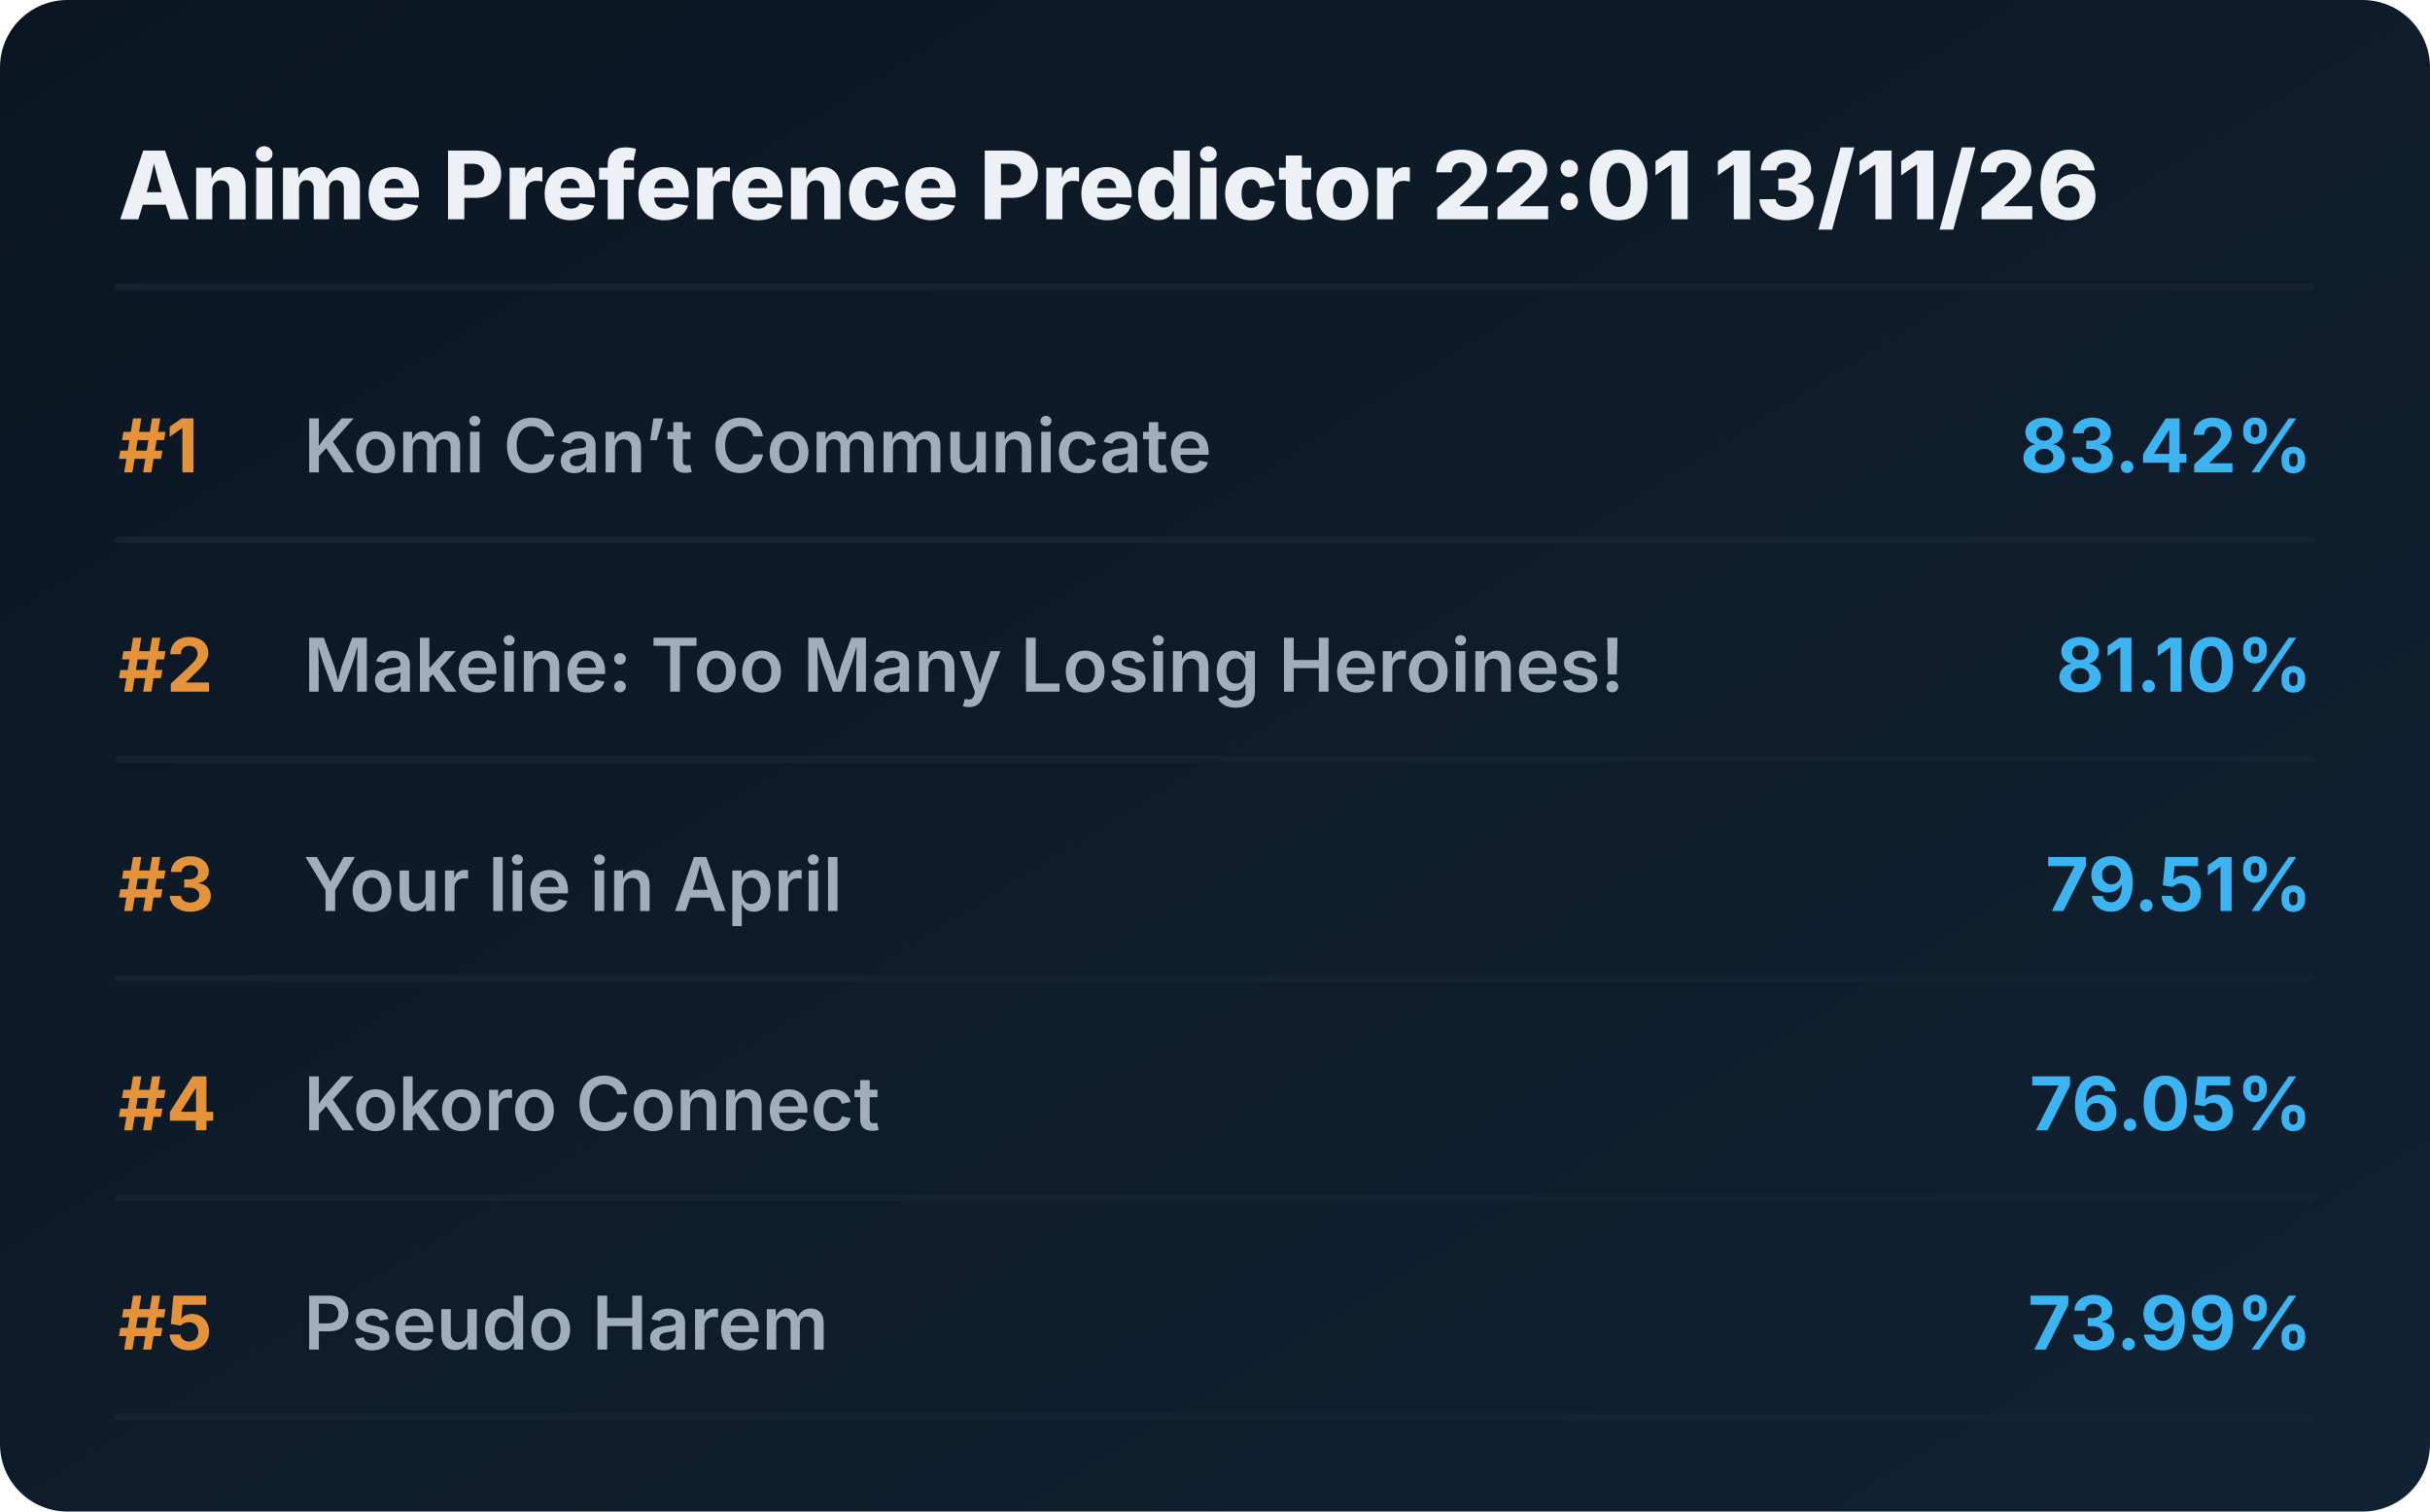
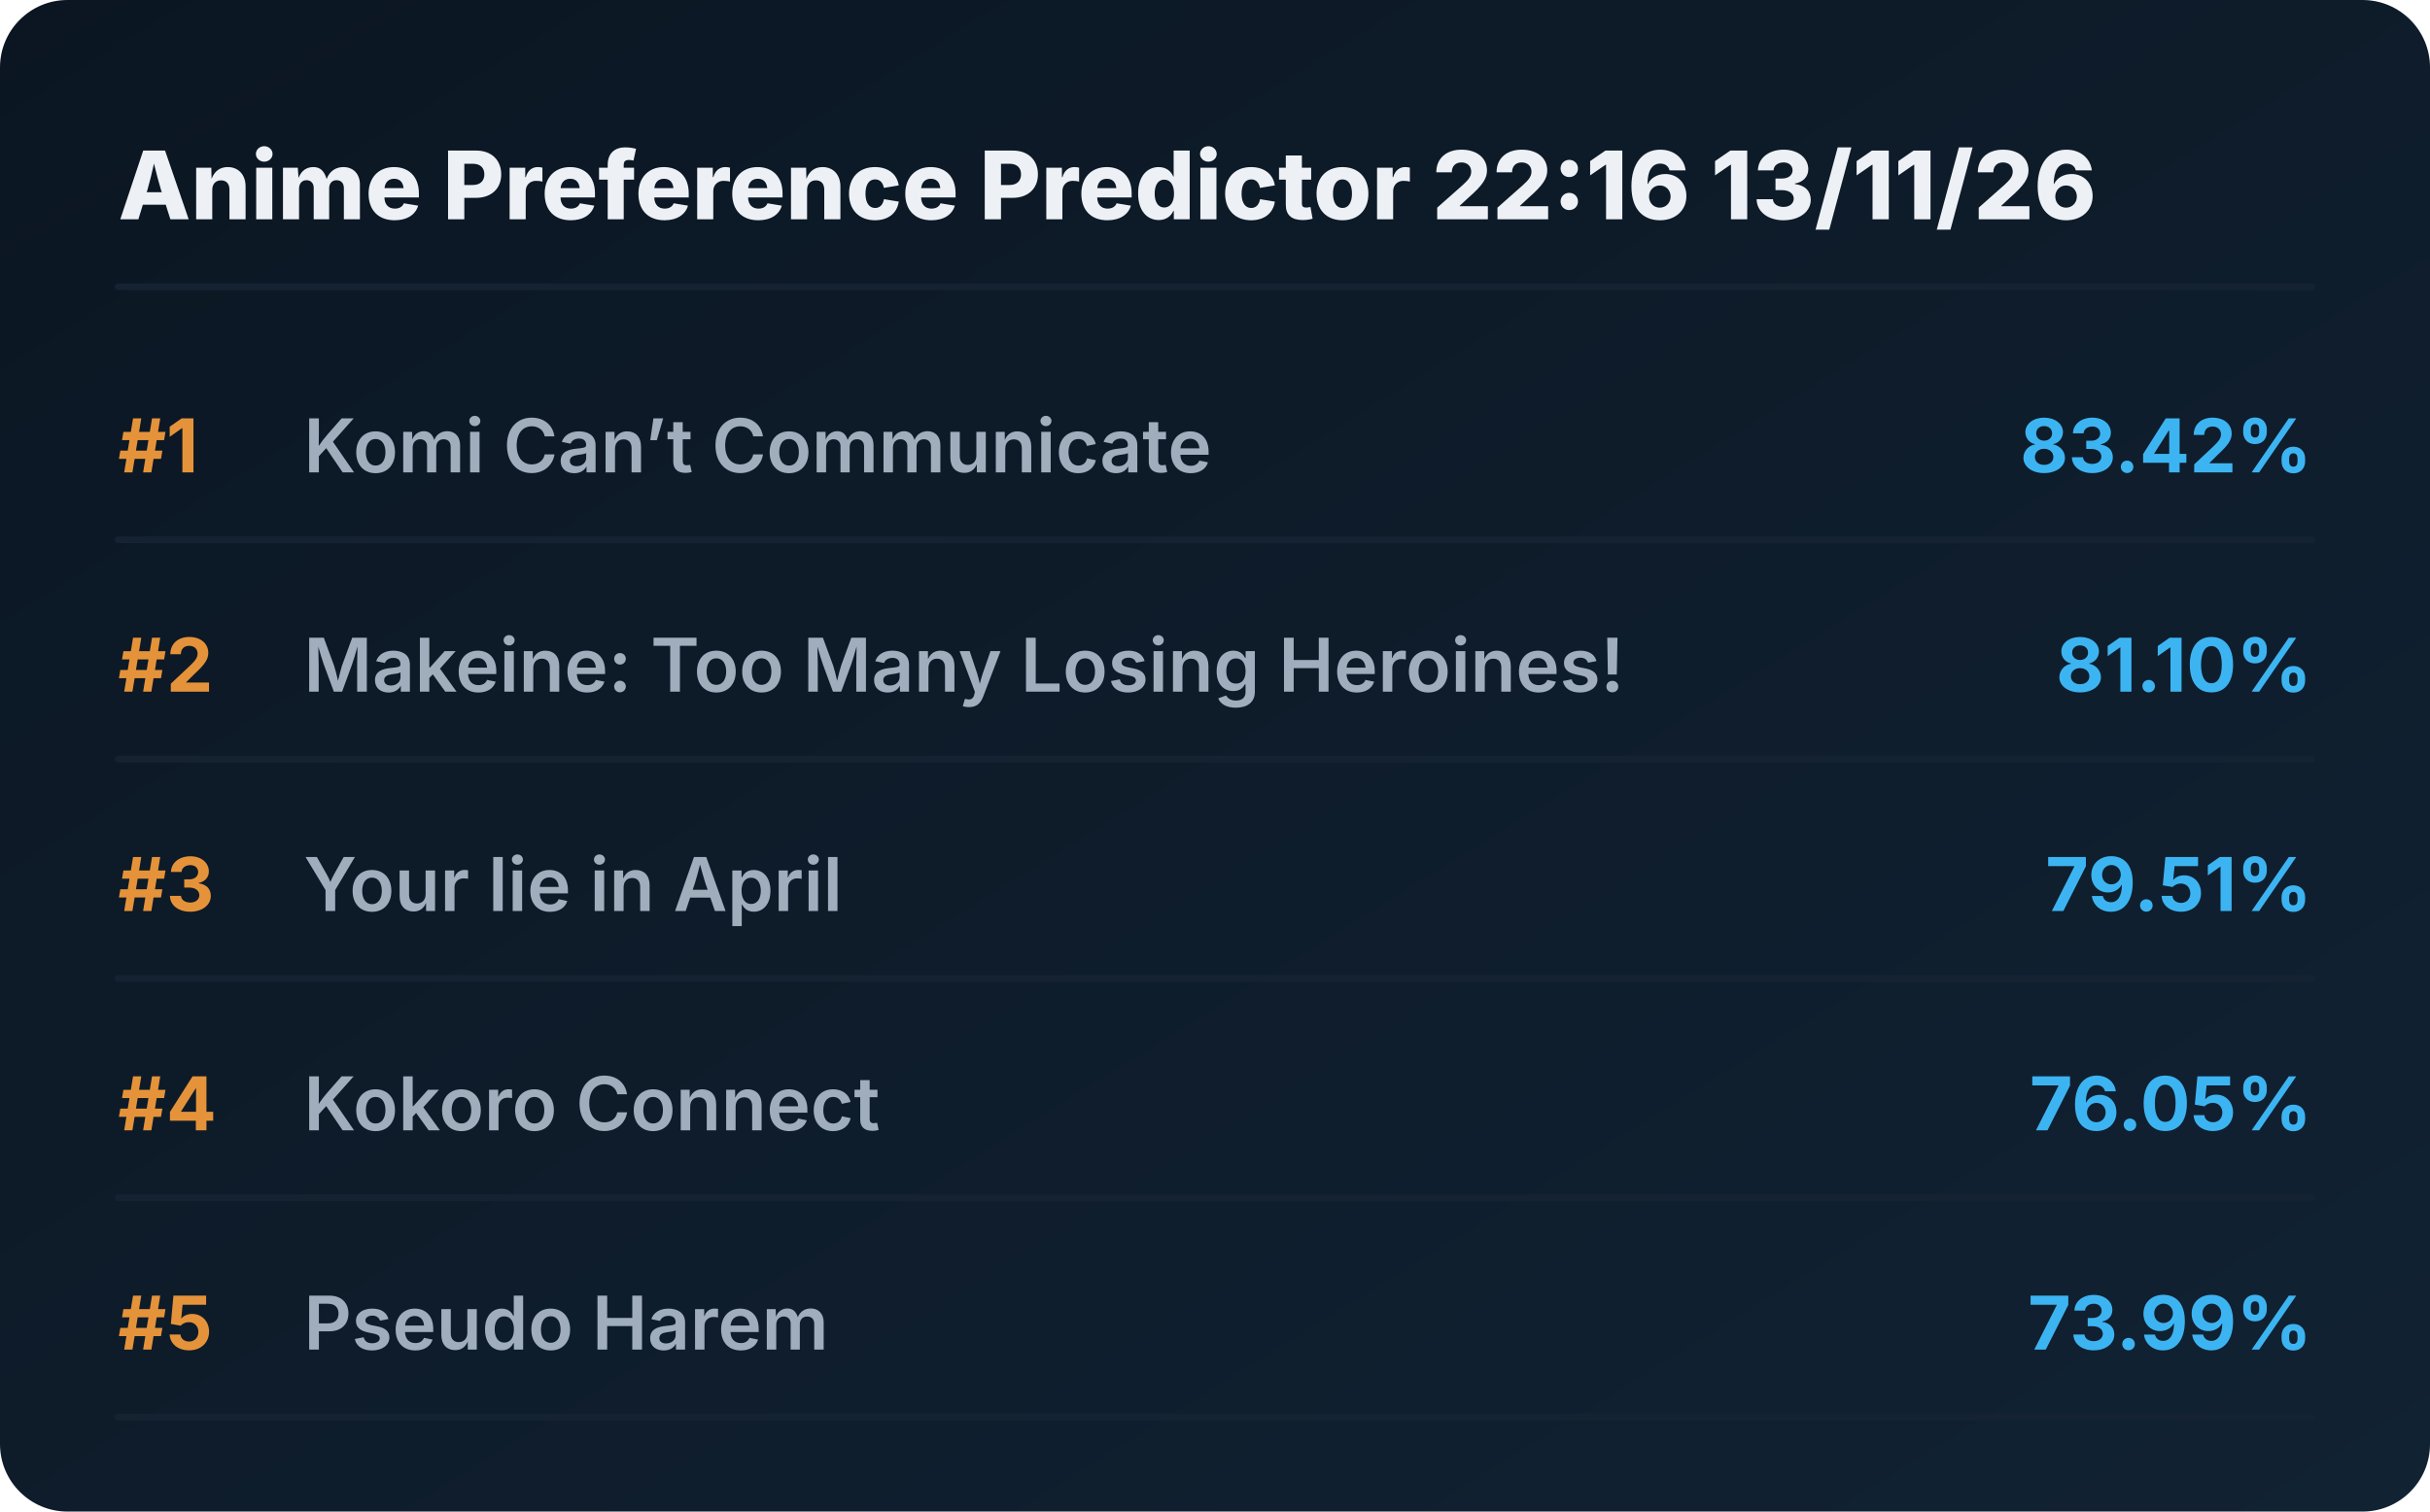
<svg xmlns="http://www.w3.org/2000/svg" viewBox="0 0 720 448" preserveAspectRatio="xMidYMid meet" style="width: 100%; height: auto; max-width: 720px;">
  <defs>
    <linearGradient id="boxGrad" x1="0%" y1="0%" x2="100%" y2="100%">
      <stop offset="0%" stop-color="#0b1622" />
      <stop offset="100%" stop-color="#112233" />
    </linearGradient>
    <clipPath id="titleClip">
      <rect x="90" y="0" width="510" height="100%" />
    </clipPath>
  </defs>
  <style>
    .bg { fill: url(#boxGrad); rx: 20px; }
    .header { font-family: 'Overpass', 'Inter', system-ui, sans-serif; font-weight: 800; font-size: 28px; fill: #edf1f5; }
    .rank { font-family: 'Overpass', 'Inter', system-ui, sans-serif; font-weight: 700; font-size: 22px; fill: #e5933a; }
    .title { font-family: 'Overpass', 'Inter', system-ui, sans-serif; font-weight: 600; font-size: 22px; fill: #9fadbd; }
    .score { font-family: 'Overpass', 'Inter', system-ui, sans-serif; font-weight: 700; font-size: 22px; fill: #3db4f2; }
    .line { stroke: #152232; stroke-width: 2; stroke-linecap: round; }
  </style>
  <rect class="bg" width="720" height="448" />
-   <text x="35" y="65" class="header">Anime Preference Predictor 22:01 13/11/26</text>
+   <text x="35" y="65" class="header">Anime Preference Predictor 22:16 13/11/26</text>
  <line x1="35" y1="85" x2="685" y2="85" class="line" />
  <g transform="translate(0, 0)">
    <text x="35" y="140" class="rank">#1</text>
    <text x="90" y="140" class="title">Komi Can’t Communicate</text>
    <text x="685" y="140" class="score" text-anchor="end">83.42%</text>
    <line x1="35" y1="160" x2="685" y2="160" class="line" />
  </g>
  <g transform="translate(0, 65)">
    <text x="35" y="140" class="rank">#2</text>
    <text x="90" y="140" class="title">Makeine: Too Many Losing Heroines!</text>
    <text x="685" y="140" class="score" text-anchor="end">81.10%</text>
    <line x1="35" y1="160" x2="685" y2="160" class="line" />
  </g>
  <g transform="translate(0, 130)">
    <text x="35" y="140" class="rank">#3</text>
    <text x="90" y="140" class="title">Your lie in April</text>
    <text x="685" y="140" class="score" text-anchor="end">79.51%</text>
    <line x1="35" y1="160" x2="685" y2="160" class="line" />
  </g>
  <g transform="translate(0, 195)">
    <text x="35" y="140" class="rank">#4</text>
    <text x="90" y="140" class="title">Kokoro Connect</text>
    <text x="685" y="140" class="score" text-anchor="end">76.05%</text>
    <line x1="35" y1="160" x2="685" y2="160" class="line" />
  </g>
  <g transform="translate(0, 260)">
    <text x="35" y="140" class="rank">#5</text>
    <text x="90" y="140" class="title">Pseudo Harem</text>
    <text x="685" y="140" class="score" text-anchor="end">73.99%</text>
    <line x1="35" y1="160" x2="685" y2="160" class="line" />
  </g>
</svg>
